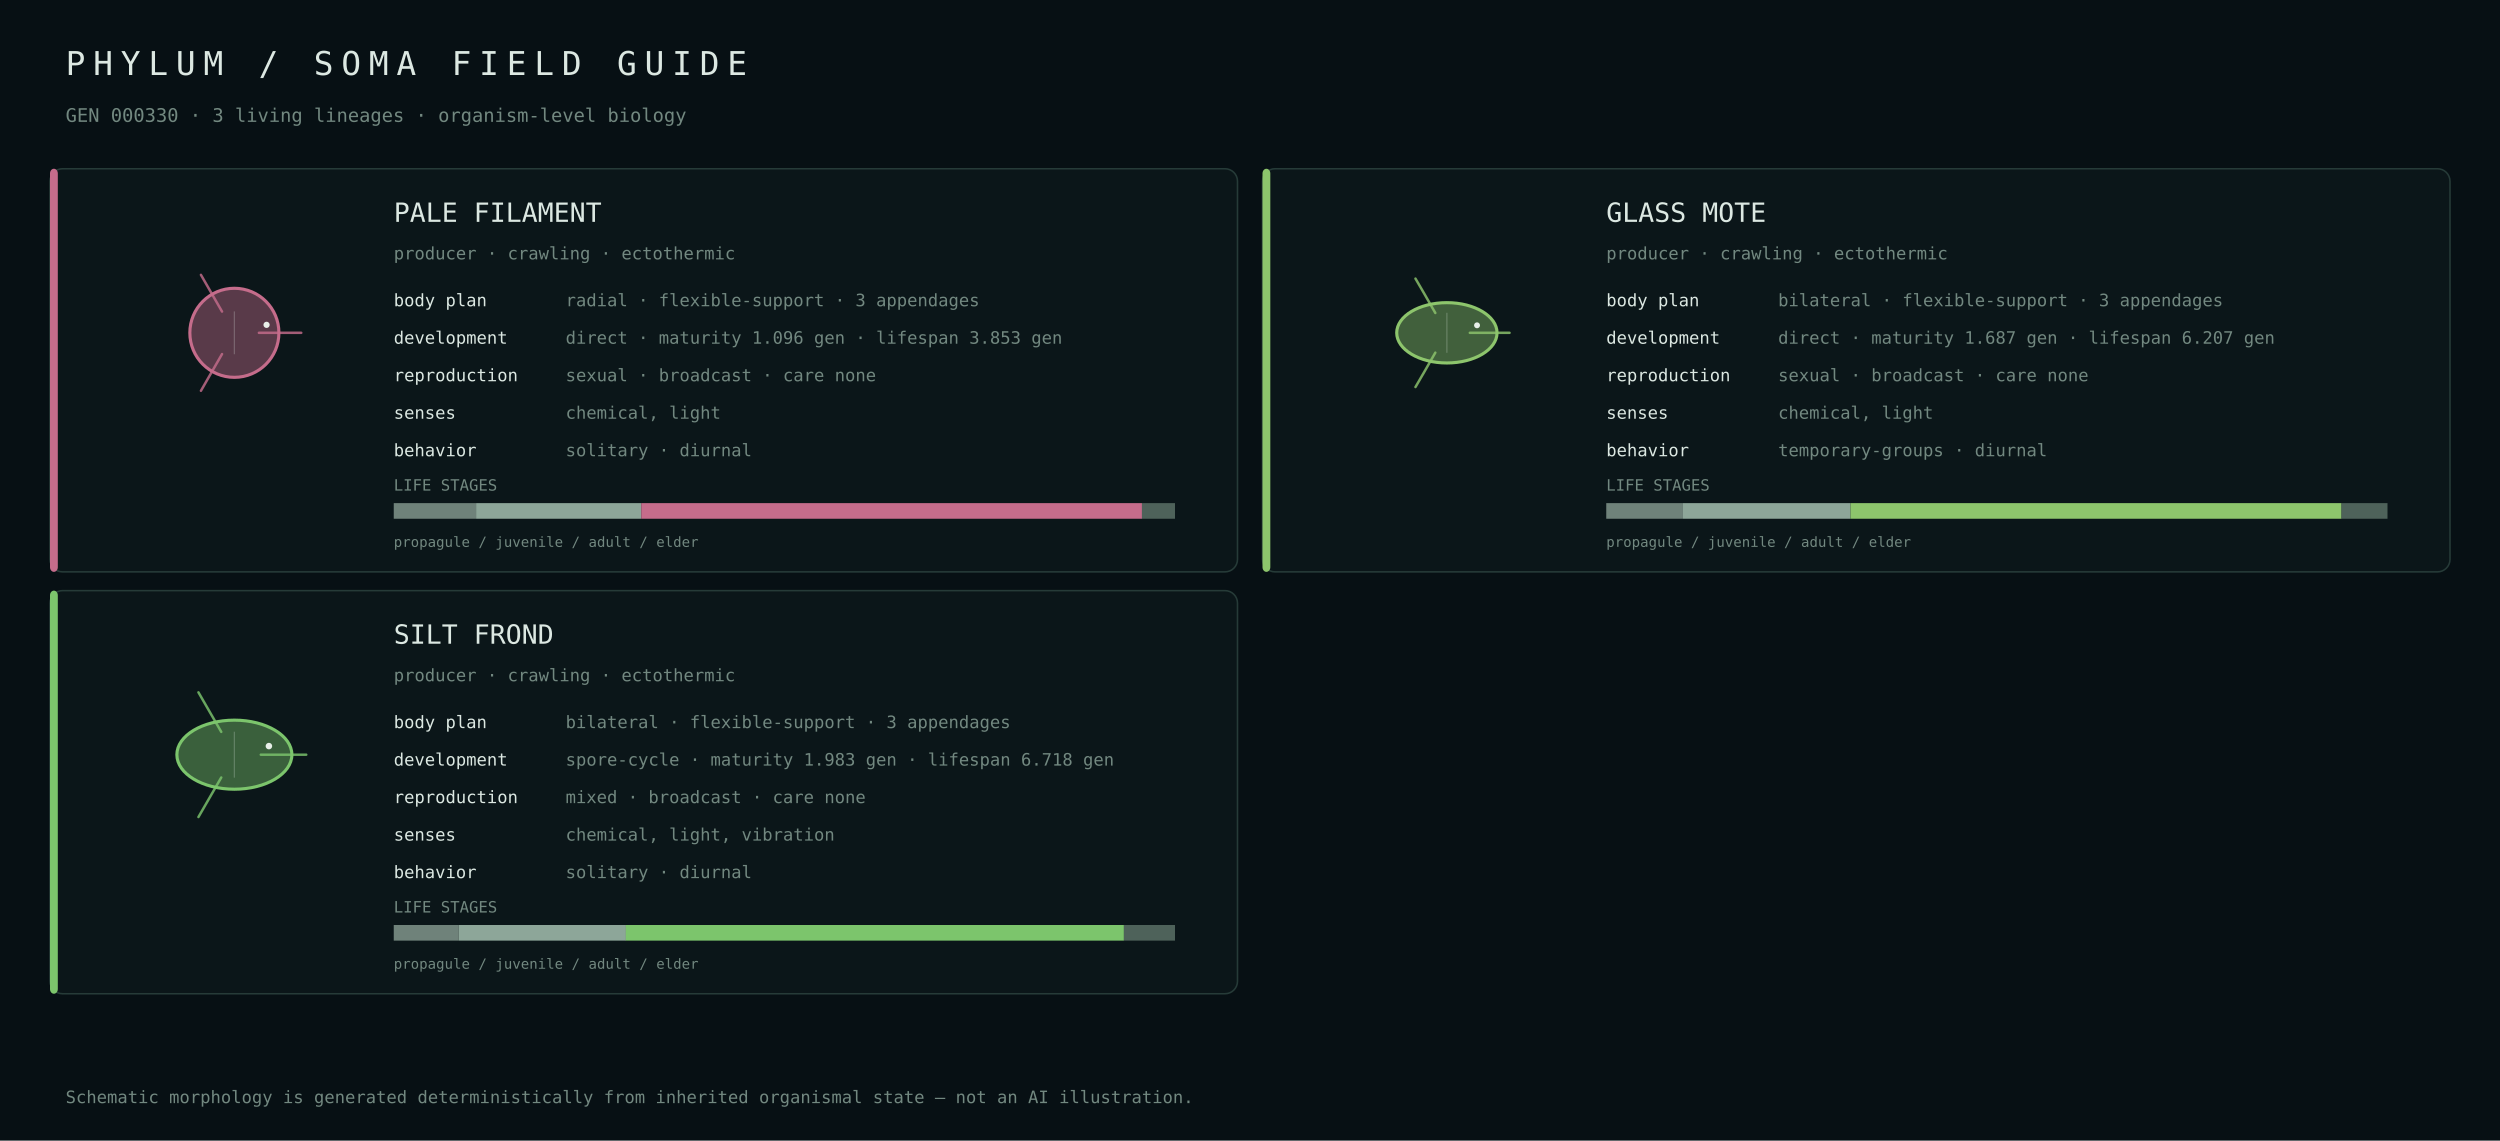
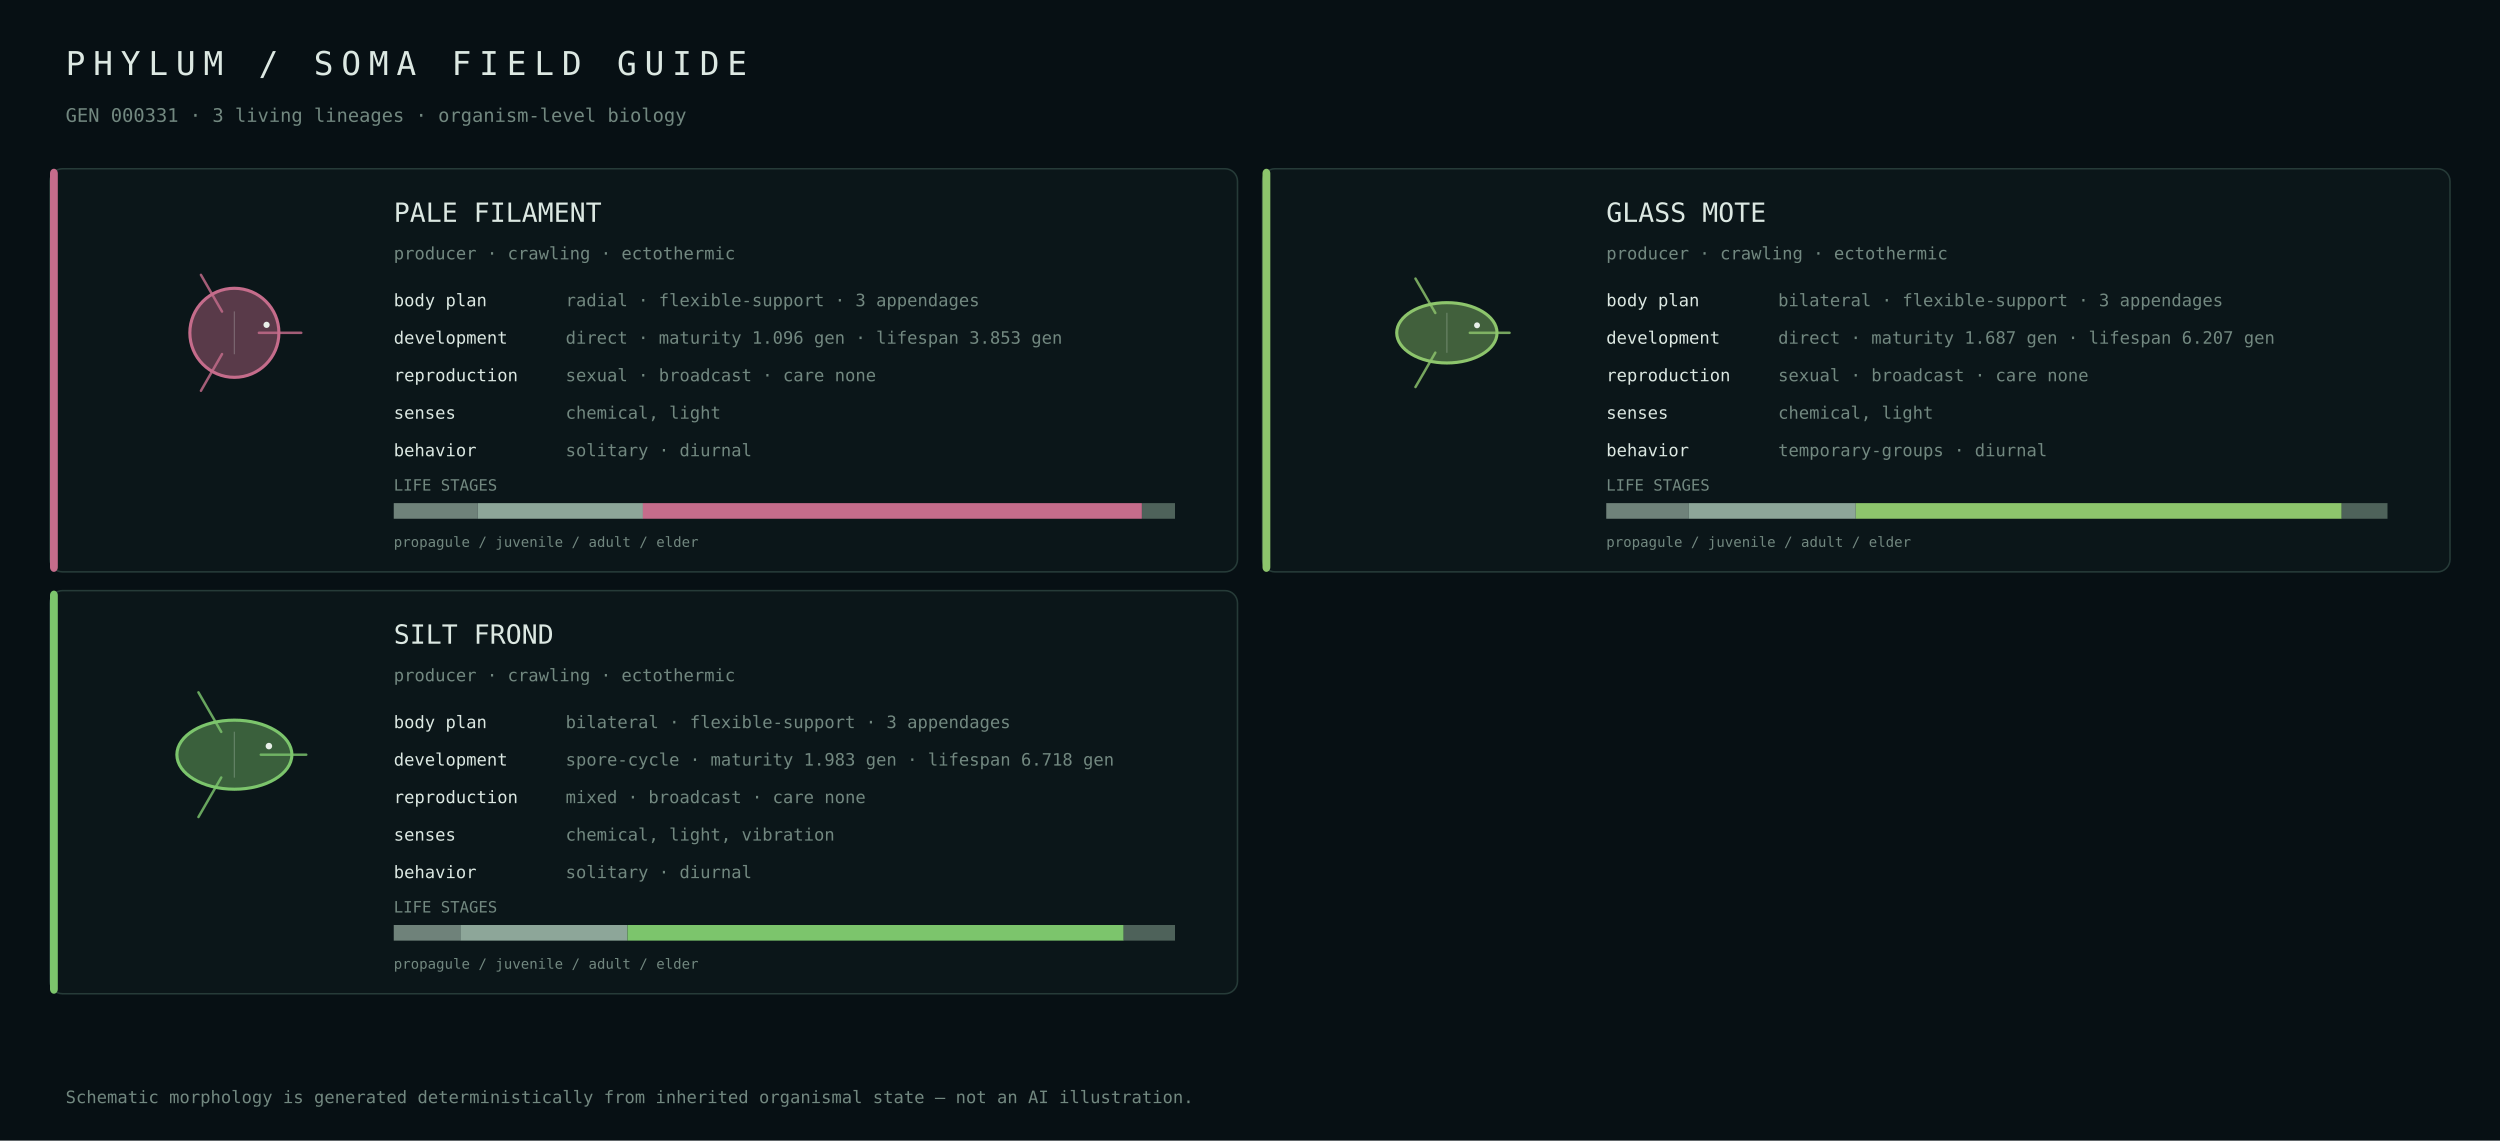
<svg xmlns="http://www.w3.org/2000/svg" width="1600" height="730" viewBox="0 0 1600 730">
  <rect width="100%" height="100%" fill="#071014" />
  <style>text{font-family:ui-monospace,SFMono-Regular,Menlo,Consolas,monospace;fill:#dce8e2}.muted{fill:#728880}</style>
  <text x="42" y="48" font-size="21" letter-spacing="5">PHYLUM / SOMA FIELD GUIDE</text>
-   <text x="42" y="78" font-size="12" class="muted">GEN 000330 · 3 living lineages · organism-level biology</text>
+   <text x="42" y="78" font-size="12" class="muted">GEN 000331 · 3 living lineages · organism-level biology</text>
  <rect x="32" y="108" width="760" height="258" rx="8" fill="#0b1619" stroke="#263b38" />
  <rect x="32" y="108" width="5" height="258" rx="3" fill="#c56c8b" />
  <g transform="translate(150.0,213.0)">
    <circle cx="0" cy="0" r="28.5" fill="#c56c8b" fill-opacity=".42" stroke="#c56c8b" stroke-width="2" />
    <path d="M15.7,0.0 Q33.4,0.0 42.8,0.0" fill="none" stroke="#c56c8b" stroke-width="1.6" stroke-linecap="round" opacity=".82" />
    <path d="M-7.9,13.6 Q-16.7,28.9 -21.4,37.1" fill="none" stroke="#c56c8b" stroke-width="1.6" stroke-linecap="round" opacity=".82" />
    <path d="M-7.9,-13.6 Q-16.7,-28.9 -21.4,-37.1" fill="none" stroke="#c56c8b" stroke-width="1.6" stroke-linecap="round" opacity=".82" />
    <line x1="0.0" y1="-13.7" x2="0.0" y2="13.7" stroke="#d9e4df" stroke-opacity=".25" stroke-width=".8" />
    <circle cx="20.6" cy="-5.1" r="2.0" fill="#e8efe9" />
  </g>
  <text x="252" y="142" font-size="17">PALE FILAMENT</text>
  <text x="252" y="166" font-size="11" class="muted">producer · crawling · ectothermic</text>
  <text x="252" y="196" font-size="11">body plan</text>
  <text x="362" y="196" font-size="11" class="muted">radial · flexible-support · 3 appendages</text>
  <text x="252" y="220" font-size="11">development</text>
  <text x="362" y="220" font-size="11" class="muted">direct · maturity 1.096 gen · lifespan 3.853 gen</text>
  <text x="252" y="244" font-size="11">reproduction</text>
  <text x="362" y="244" font-size="11" class="muted">sexual · broadcast · care none</text>
  <text x="252" y="268" font-size="11">senses</text>
  <text x="362" y="268" font-size="11" class="muted">chemical, light</text>
  <text x="252" y="292" font-size="11">behavior</text>
  <text x="362" y="292" font-size="11" class="muted">solitary · diurnal</text>
  <text x="252" y="314" font-size="10" class="muted">LIFE STAGES</text>
-   <rect x="252.0" y="322" width="52.7" height="10" fill="#6f827a" />
-   <rect x="304.7" y="322" width="105.7" height="10" fill="#8da699" />
-   <rect x="410.4" y="322" width="320.5" height="10" fill="#c56c8b" />
-   <rect x="730.8" y="322" width="21.2" height="10" fill="#4e625a" />
+   <rect x="252.0" y="322" width="53.8" height="10" fill="#6f827a" />
+   <rect x="305.8" y="322" width="105.7" height="10" fill="#8da699" />
+   <rect x="411.4" y="322" width="319.4" height="10" fill="#c56c8b" />
+   <rect x="730.9" y="322" width="21.1" height="10" fill="#4e625a" />
  <text x="252" y="350" font-size="9" class="muted">propagule / juvenile / adult / elder</text>
  <rect x="808" y="108" width="760" height="258" rx="8" fill="#0b1619" stroke="#263b38" />
  <rect x="808" y="108" width="5" height="258" rx="3" fill="#8dc56c" />
  <g transform="translate(926.0,213.0)">
    <ellipse cx="0" cy="0" rx="32.1" ry="19.3" fill="#8dc56c" fill-opacity=".42" stroke="#8dc56c" stroke-width="2" />
    <path d="M14.7,0.0 Q31.3,0.0 40.1,0.0" fill="none" stroke="#8dc56c" stroke-width="1.6" stroke-linecap="round" opacity=".82" />
    <path d="M-7.4,12.7 Q-15.6,27.1 -20.1,34.7" fill="none" stroke="#8dc56c" stroke-width="1.6" stroke-linecap="round" opacity=".82" />
    <path d="M-7.4,-12.7 Q-15.6,-27.1 -20.1,-34.7" fill="none" stroke="#8dc56c" stroke-width="1.6" stroke-linecap="round" opacity=".82" />
    <line x1="0.0" y1="-12.8" x2="0.0" y2="12.8" stroke="#d9e4df" stroke-opacity=".25" stroke-width=".8" />
    <circle cx="19.3" cy="-4.8" r="1.9" fill="#e8efe9" />
  </g>
  <text x="1028" y="142" font-size="17">GLASS MOTE</text>
  <text x="1028" y="166" font-size="11" class="muted">producer · crawling · ectothermic</text>
  <text x="1028" y="196" font-size="11">body plan</text>
  <text x="1138" y="196" font-size="11" class="muted">bilateral · flexible-support · 3 appendages</text>
  <text x="1028" y="220" font-size="11">development</text>
  <text x="1138" y="220" font-size="11" class="muted">direct · maturity 1.687 gen · lifespan 6.207 gen</text>
  <text x="1028" y="244" font-size="11">reproduction</text>
  <text x="1138" y="244" font-size="11" class="muted">sexual · broadcast · care none</text>
  <text x="1028" y="268" font-size="11">senses</text>
  <text x="1138" y="268" font-size="11" class="muted">chemical, light</text>
  <text x="1028" y="292" font-size="11">behavior</text>
  <text x="1138" y="292" font-size="11" class="muted">temporary-groups · diurnal</text>
  <text x="1028" y="314" font-size="10" class="muted">LIFE STAGES</text>
-   <rect x="1028.0" y="322" width="49.1" height="10" fill="#6f827a" />
-   <rect x="1077.1" y="322" width="107.2" height="10" fill="#8da699" />
-   <rect x="1184.3" y="322" width="314.3" height="10" fill="#8dc56c" />
-   <rect x="1498.6" y="322" width="29.4" height="10" fill="#4e625a" />
+   <rect x="1028.0" y="322" width="52.6" height="10" fill="#6f827a" />
+   <rect x="1080.6" y="322" width="107.1" height="10" fill="#8da699" />
+   <rect x="1187.7" y="322" width="311.0" height="10" fill="#8dc56c" />
+   <rect x="1498.7" y="322" width="29.3" height="10" fill="#4e625a" />
  <text x="1028" y="350" font-size="9" class="muted">propagule / juvenile / adult / elder</text>
  <rect x="32" y="378" width="760" height="258" rx="8" fill="#0b1619" stroke="#263b38" />
  <rect x="32" y="378" width="5" height="258" rx="3" fill="#7cc56c" />
  <g transform="translate(150.0,483.0)">
    <ellipse cx="0" cy="0" rx="36.8" ry="22.1" fill="#7cc56c" fill-opacity=".42" stroke="#7cc56c" stroke-width="2" />
    <path d="M16.9,0.0 Q35.9,0.0 46.0,0.0" fill="none" stroke="#7cc56c" stroke-width="1.6" stroke-linecap="round" opacity=".82" />
    <path d="M-8.4,14.6 Q-18.0,31.1 -23.0,39.9" fill="none" stroke="#7cc56c" stroke-width="1.6" stroke-linecap="round" opacity=".82" />
    <path d="M-8.4,-14.6 Q-18.0,-31.1 -23.0,-39.9" fill="none" stroke="#7cc56c" stroke-width="1.6" stroke-linecap="round" opacity=".82" />
    <line x1="0.0" y1="-14.7" x2="0.0" y2="14.7" stroke="#d9e4df" stroke-opacity=".25" stroke-width=".8" />
    <circle cx="22.1" cy="-5.5" r="2.1" fill="#e8efe9" />
  </g>
  <text x="252" y="412" font-size="17">SILT FROND</text>
  <text x="252" y="436" font-size="11" class="muted">producer · crawling · ectothermic</text>
  <text x="252" y="466" font-size="11">body plan</text>
  <text x="362" y="466" font-size="11" class="muted">bilateral · flexible-support · 3 appendages</text>
  <text x="252" y="490" font-size="11">development</text>
  <text x="362" y="490" font-size="11" class="muted">spore-cycle · maturity 1.983 gen · lifespan 6.718 gen</text>
  <text x="252" y="514" font-size="11">reproduction</text>
  <text x="362" y="514" font-size="11" class="muted">mixed · broadcast · care none</text>
  <text x="252" y="538" font-size="11">senses</text>
  <text x="362" y="538" font-size="11" class="muted">chemical, light, vibration</text>
  <text x="252" y="562" font-size="11">behavior</text>
  <text x="362" y="562" font-size="11" class="muted">solitary · diurnal</text>
  <text x="252" y="584" font-size="10" class="muted">LIFE STAGES</text>
-   <rect x="252.0" y="592" width="41.6" height="10" fill="#6f827a" />
-   <rect x="293.6" y="592" width="107.0" height="10" fill="#8da699" />
-   <rect x="400.5" y="592" width="318.8" height="10" fill="#7cc56c" />
-   <rect x="719.3" y="592" width="32.7" height="10" fill="#4e625a" />
+   <rect x="252.0" y="592" width="42.6" height="10" fill="#6f827a" />
+   <rect x="294.6" y="592" width="107.0" height="10" fill="#8da699" />
+   <rect x="401.6" y="592" width="317.6" height="10" fill="#7cc56c" />
+   <rect x="719.1" y="592" width="32.9" height="10" fill="#4e625a" />
  <text x="252" y="620" font-size="9" class="muted">propagule / juvenile / adult / elder</text>
  <text x="42" y="706" font-size="11" class="muted">Schematic morphology is generated deterministically from inherited organismal state — not an AI illustration.</text>
</svg>
